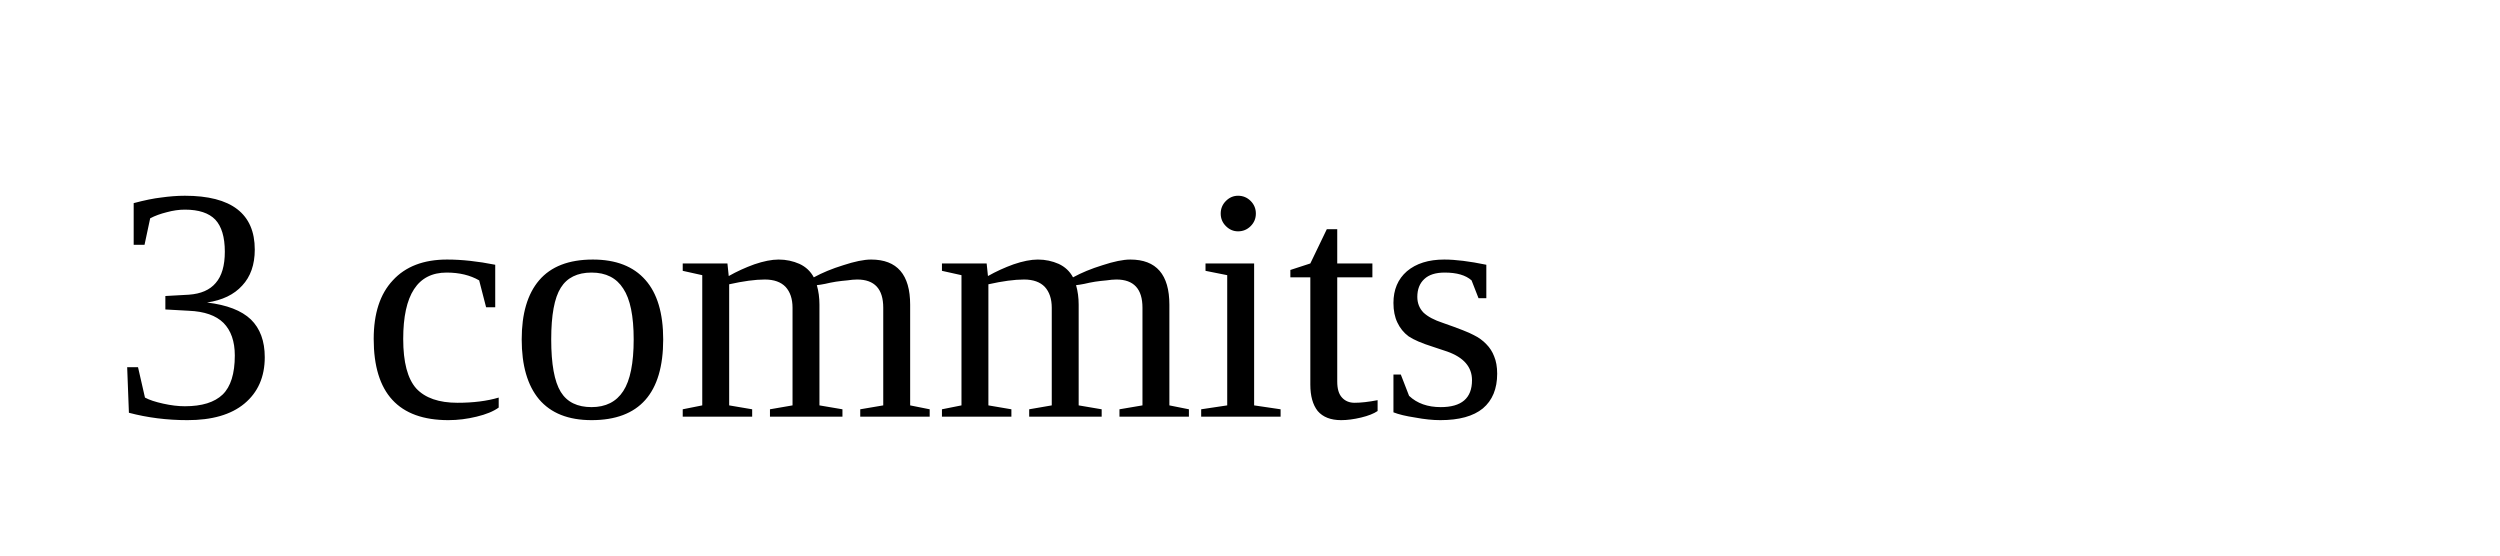
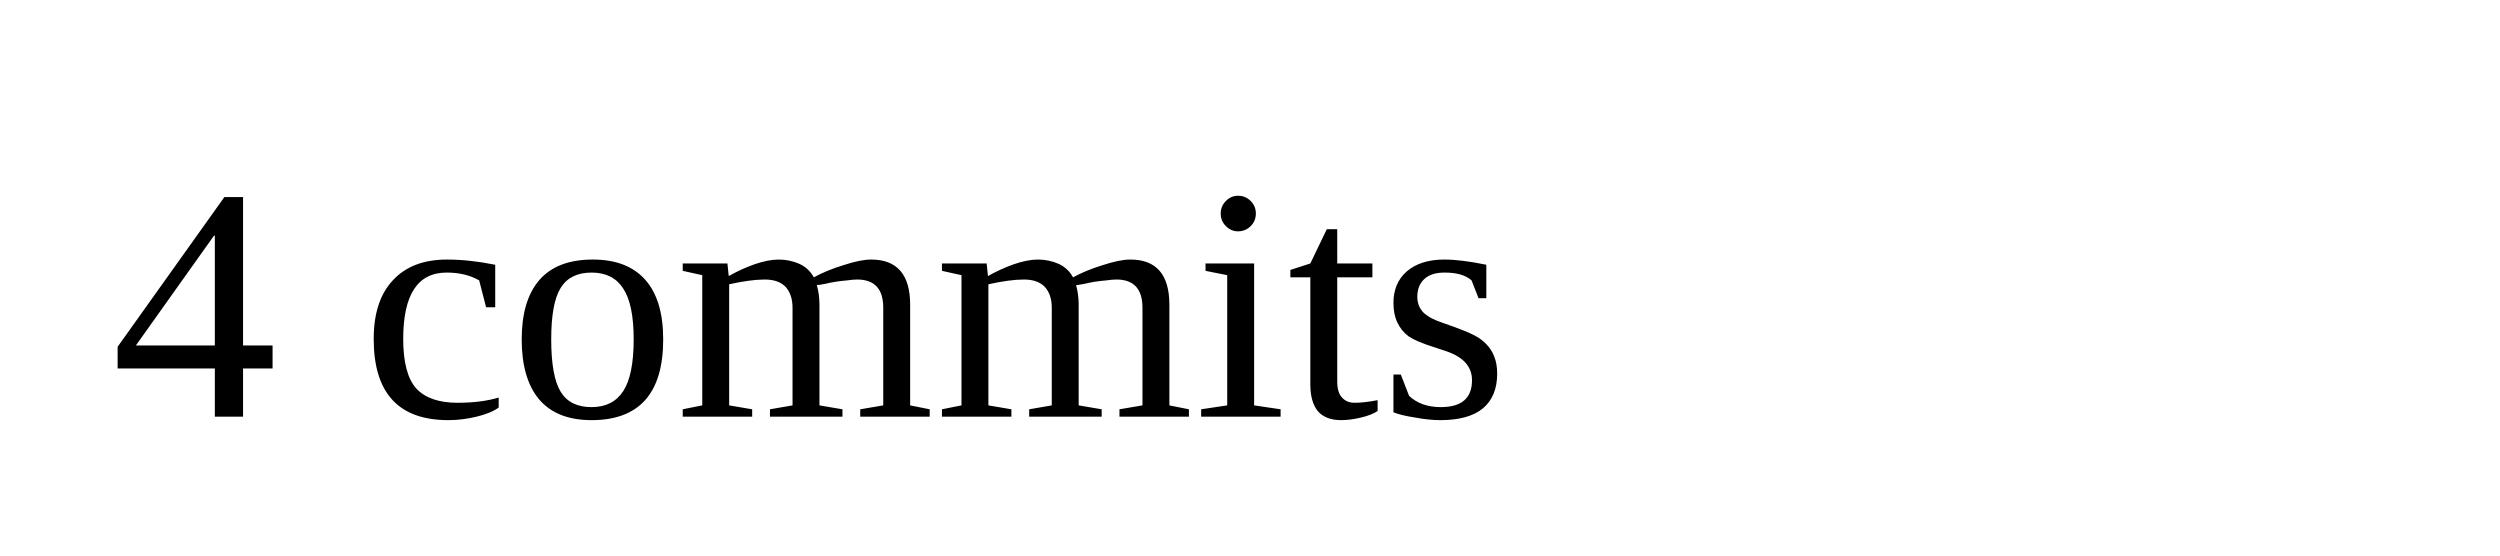
<svg xmlns="http://www.w3.org/2000/svg" width="90" height="20">
-   <text x="4" y="15">3 commits</text>
+   <text x="4" y="15">4 commits</text>
</svg>
